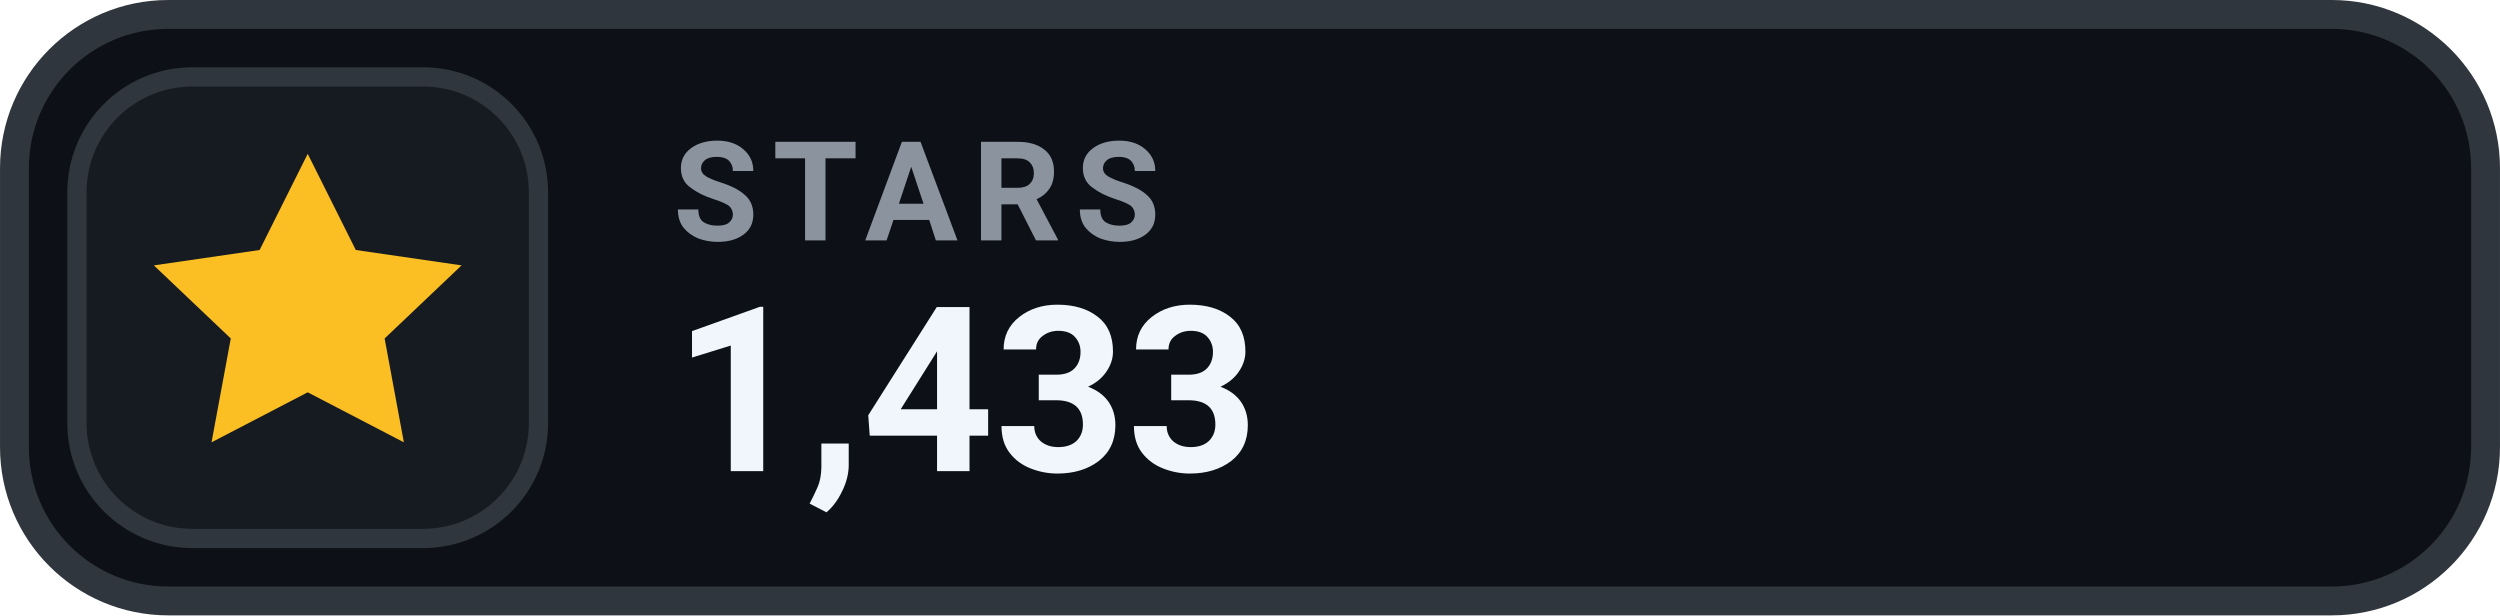
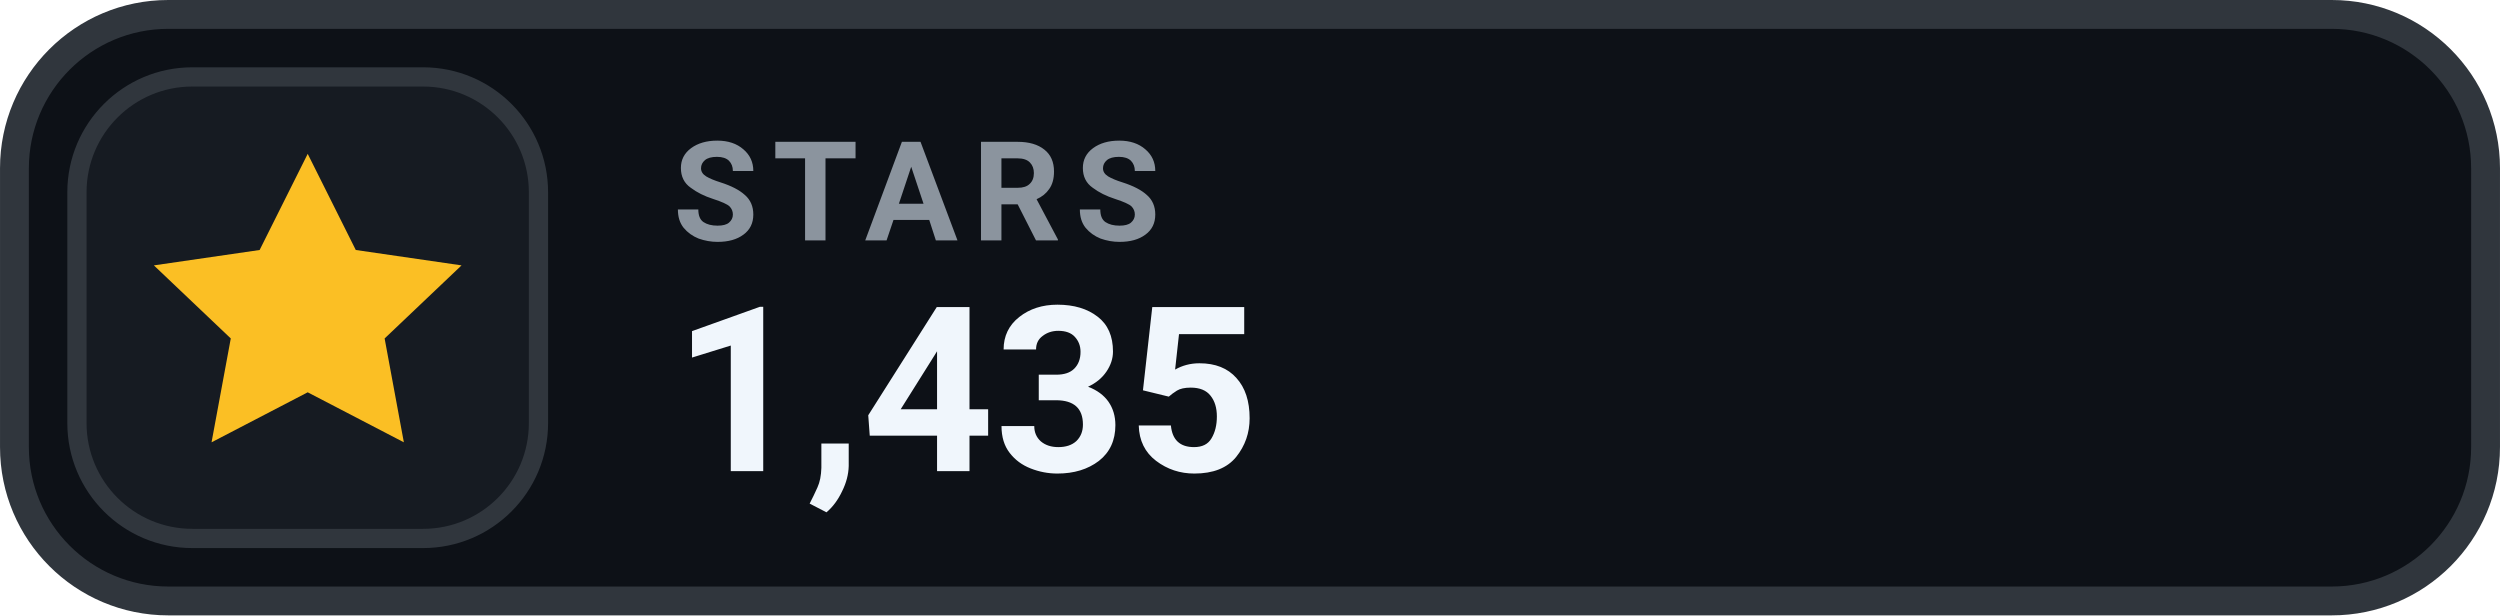
- <svg xmlns="http://www.w3.org/2000/svg" width="126" height="31.015" viewBox="0 0 130 32" role="img" aria-label="STARS 1,433">
+ <svg xmlns="http://www.w3.org/2000/svg" width="126" height="31.015" viewBox="0 0 130 32" role="img" aria-label="STARS 1,435">
  <rect x=".75" y=".75" width="128.5" height="30.5" rx="8" fill="#0D1117" stroke="#30363D" stroke-width="1.5" />
  <rect x="4" y="4" width="24" height="24" rx="6" fill="#161B22" stroke="#30363D" stroke-width="1" />
  <g transform="translate(16 16)" style="color:#FBBF24;">
    <path d="M0 -8 l2.5 5 5.5 .8 -4 3.8 1 5.4 -5 -2.6 -5 2.6 1 -5.4 -4 -3.8 5.5 -.8 Z" fill="currentColor" />
  </g>
  <text x="35" y="12.5" fill="#8B949E" font-family="-apple-system,BlinkMacSystemFont,'Segoe UI',Roboto,Helvetica,Arial,sans-serif" font-size="7.2" font-weight="700" letter-spacing=".75">STARS</text>
-   <text x="35" y="24.5" fill="#F0F6FC" font-family="-apple-system,BlinkMacSystemFont,'Segoe UI',Roboto,Helvetica,Arial,sans-serif" font-size="12" font-weight="700">1,433</text>
+   <text x="35" y="24.5" fill="#F0F6FC" font-family="-apple-system,BlinkMacSystemFont,'Segoe UI',Roboto,Helvetica,Arial,sans-serif" font-size="12" font-weight="700">1,435</text>
</svg>
